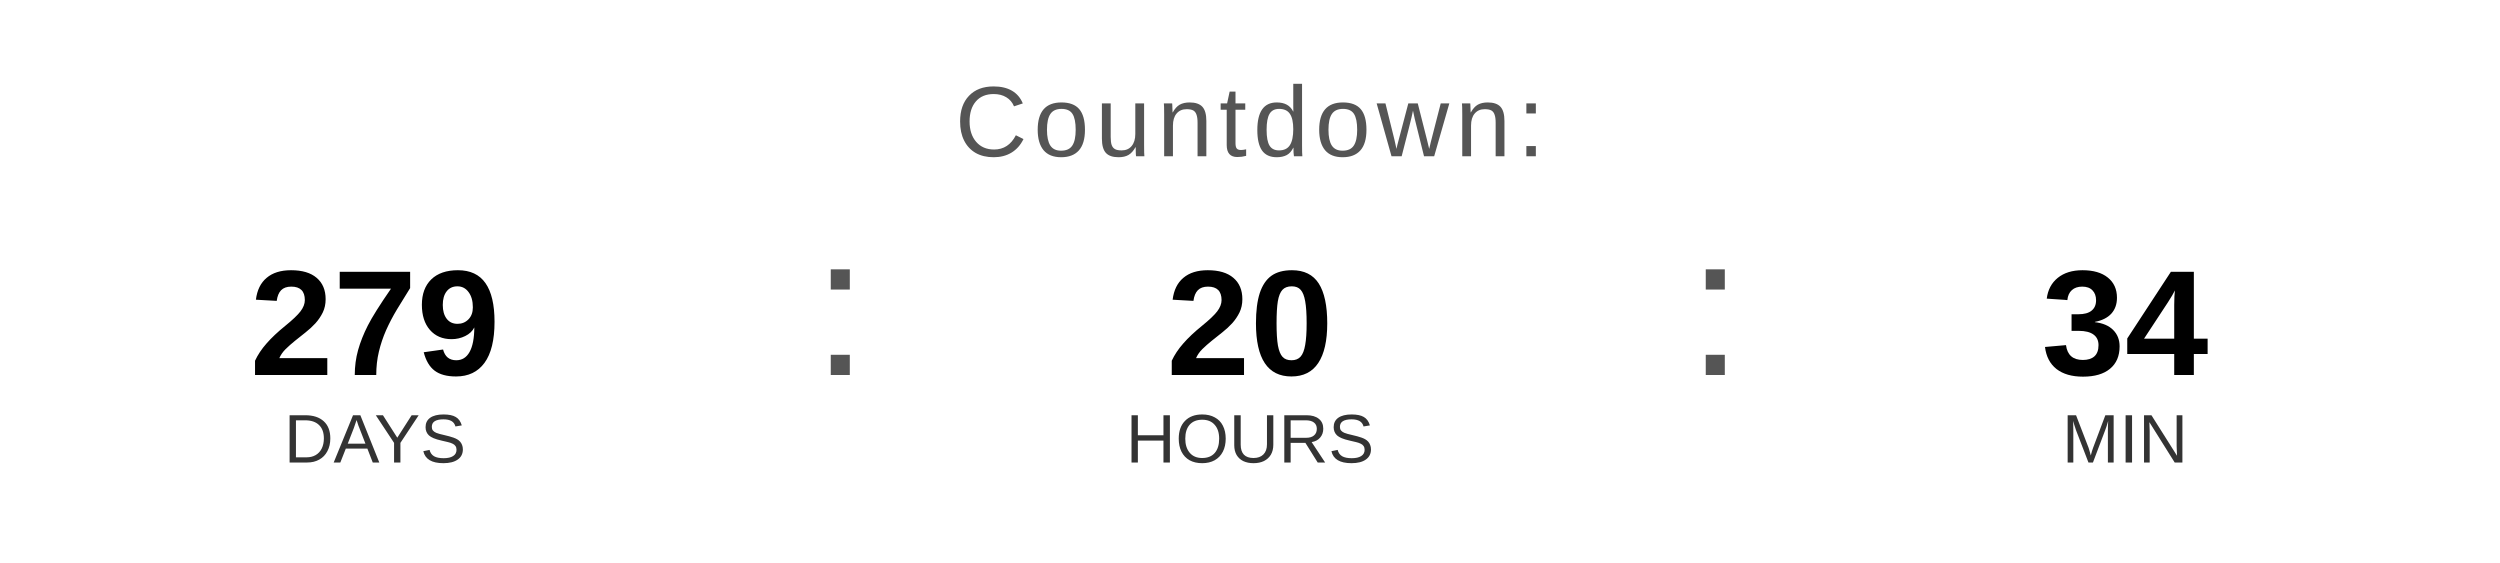
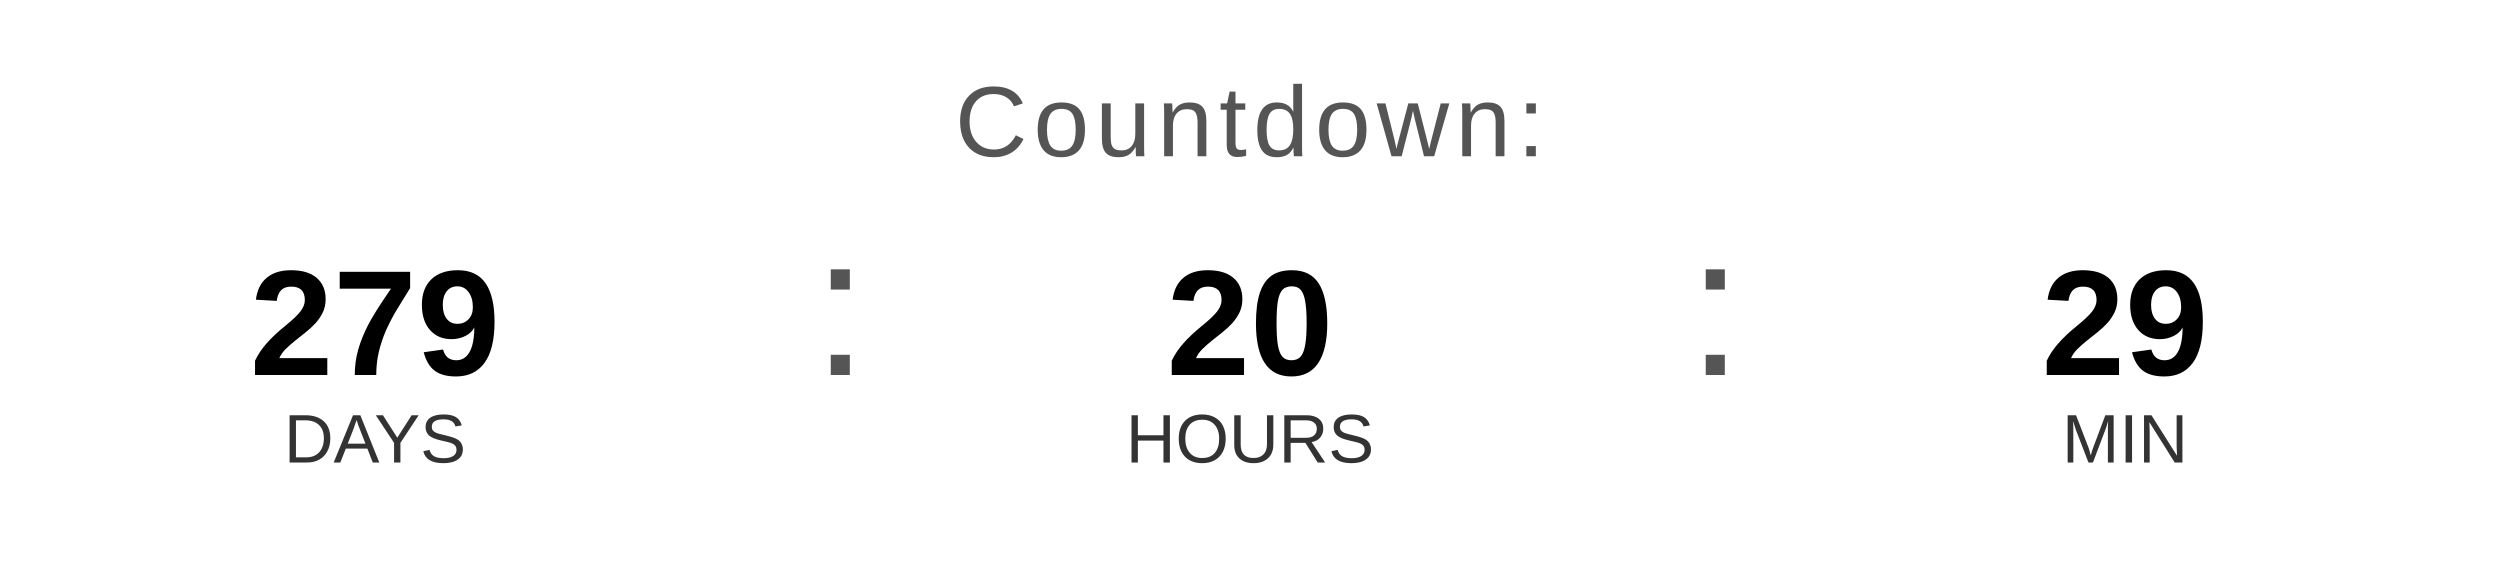
<svg xmlns="http://www.w3.org/2000/svg" width="400" height="90" viewBox="0 0 400 90">
  <text x="200" y="25" font-family="Arial, Helvetica, sans-serif" font-size="16" fill="#555555" text-anchor="middle" letter-spacing="1">
    Countdown:
  </text>
  <text x="60" y="60" font-family="Arial, Helvetica, sans-serif" font-size="24" font-weight="bold" fill="#000000" text-anchor="middle">279</text>
  <text x="60" y="74" font-family="Arial, Helvetica, sans-serif" font-size="11" fill="#333333" text-anchor="middle">DAYS</text>
  <text x="130" y="60" font-family="Arial, sans-serif" font-size="32" fill="#555555">:</text>
  <text x="200" y="60" font-family="Arial, Helvetica, sans-serif" font-size="24" font-weight="bold" fill="#000000" text-anchor="middle">20</text>
  <text x="200" y="74" font-family="Arial, Helvetica, sans-serif" font-size="11" fill="#333333" text-anchor="middle">HOURS</text>
  <text x="270" y="60" font-family="Arial, sans-serif" font-size="32" fill="#555555">:</text>
-   <text x="340" y="60" font-family="Arial, Helvetica, sans-serif" font-size="24" font-weight="bold" fill="#000000" text-anchor="middle">34</text>
+   <text x="340" y="60" font-family="Arial, Helvetica, sans-serif" font-size="24" font-weight="bold" fill="#000000" text-anchor="middle">29</text>
  <text x="340" y="74" font-family="Arial, Helvetica, sans-serif" font-size="11" fill="#333333" text-anchor="middle">MIN</text>
</svg>
